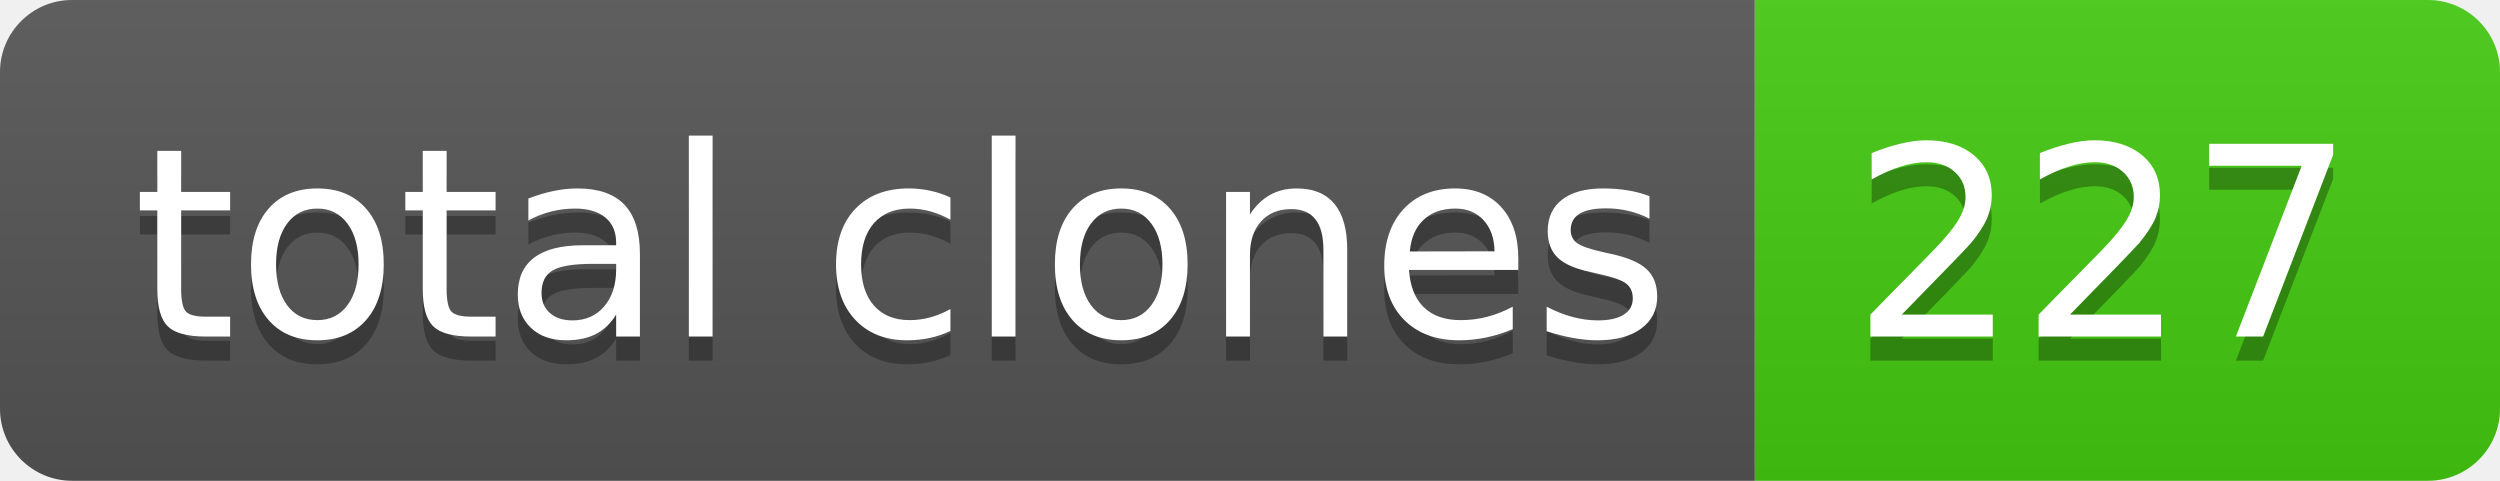
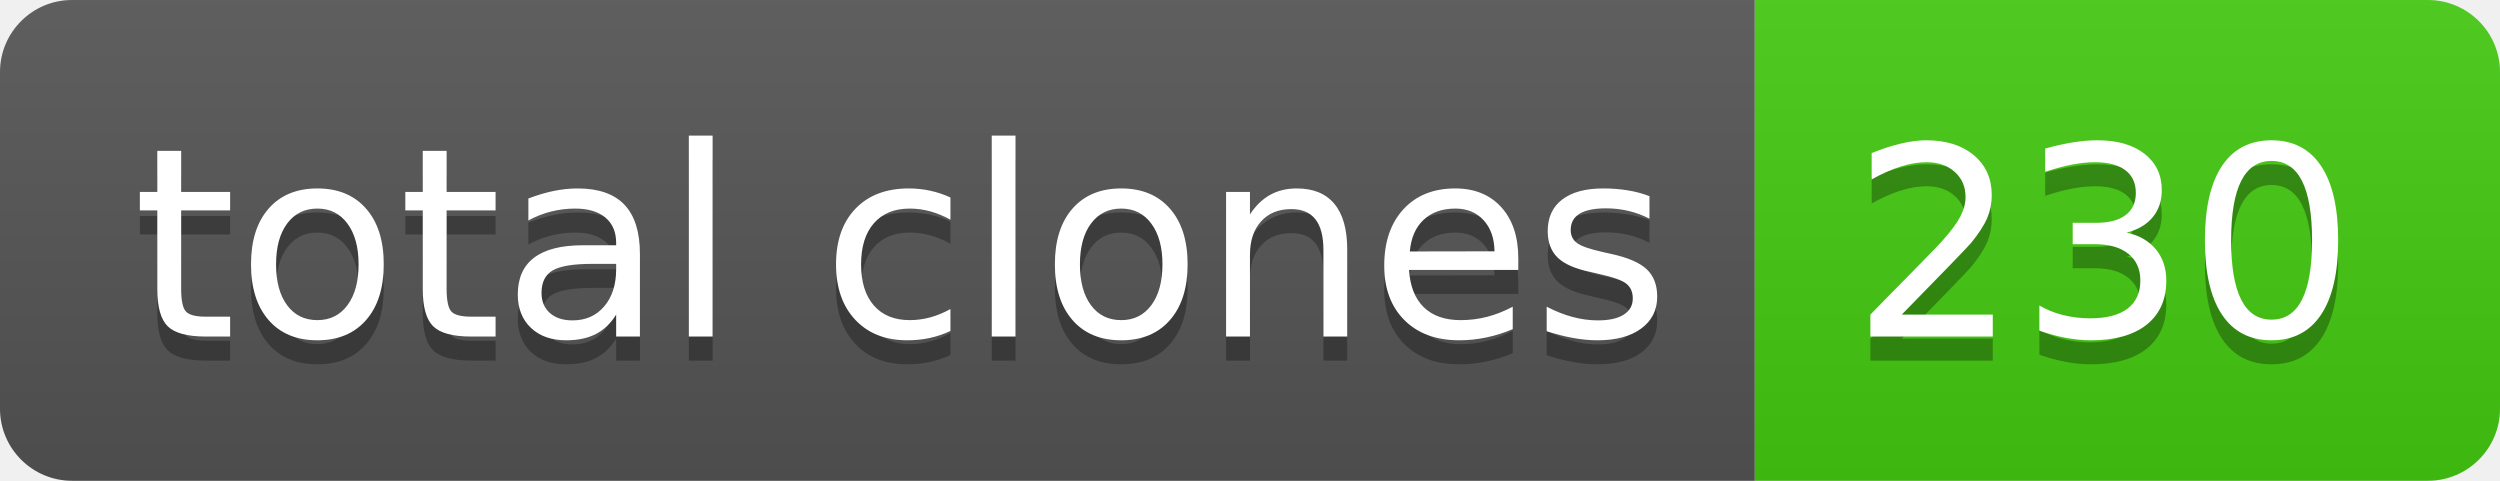
- <svg xmlns="http://www.w3.org/2000/svg" width="104" height="20" role="img" aria-label="total clones: 227">
+ <svg xmlns="http://www.w3.org/2000/svg" width="104" height="20" role="img" aria-label="total clones: 230">
  <linearGradient id="s" x2="0" y2="100%">
    <stop offset="0" stop-color="#bbb" stop-opacity=".1" />
    <stop offset="1" stop-opacity=".1" />
  </linearGradient>
  <clipPath id="r">
    <rect width="104" height="20" rx="3" fill="#fff" />
  </clipPath>
  <g clip-path="url(#r)">
    <rect width="73" height="20" fill="#555" />
    <rect x="73" width="31" height="20" fill="#4c1" />
    <rect width="104" height="20" fill="url(#s)" />
  </g>
  <g fill="#fff" text-anchor="middle" font-family="Verdana,Geneva,DejaVu Sans,sans-serif" text-rendering="geometricPrecision" font-size="110">
    <text aria-hidden="true" x="375" y="150" fill="#010101" fill-opacity=".3" transform="scale(.1)" textLength="630">total clones</text>
    <text x="375" y="140" transform="scale(.1)" fill="#fff" textLength="630">total clones</text>
-     <text aria-hidden="true" x="875" y="150" fill="#010101" fill-opacity=".3" transform="scale(.1)" textLength="210">227</text>
-     <text x="875" y="140" transform="scale(.1)" fill="#fff" textLength="210">227</text>
+     <text aria-hidden="true" x="875" y="150" fill="#010101" fill-opacity=".3" transform="scale(.1)" textLength="210">230</text>
+     <text x="875" y="140" transform="scale(.1)" fill="#fff" textLength="210">230</text>
  </g>
</svg>
